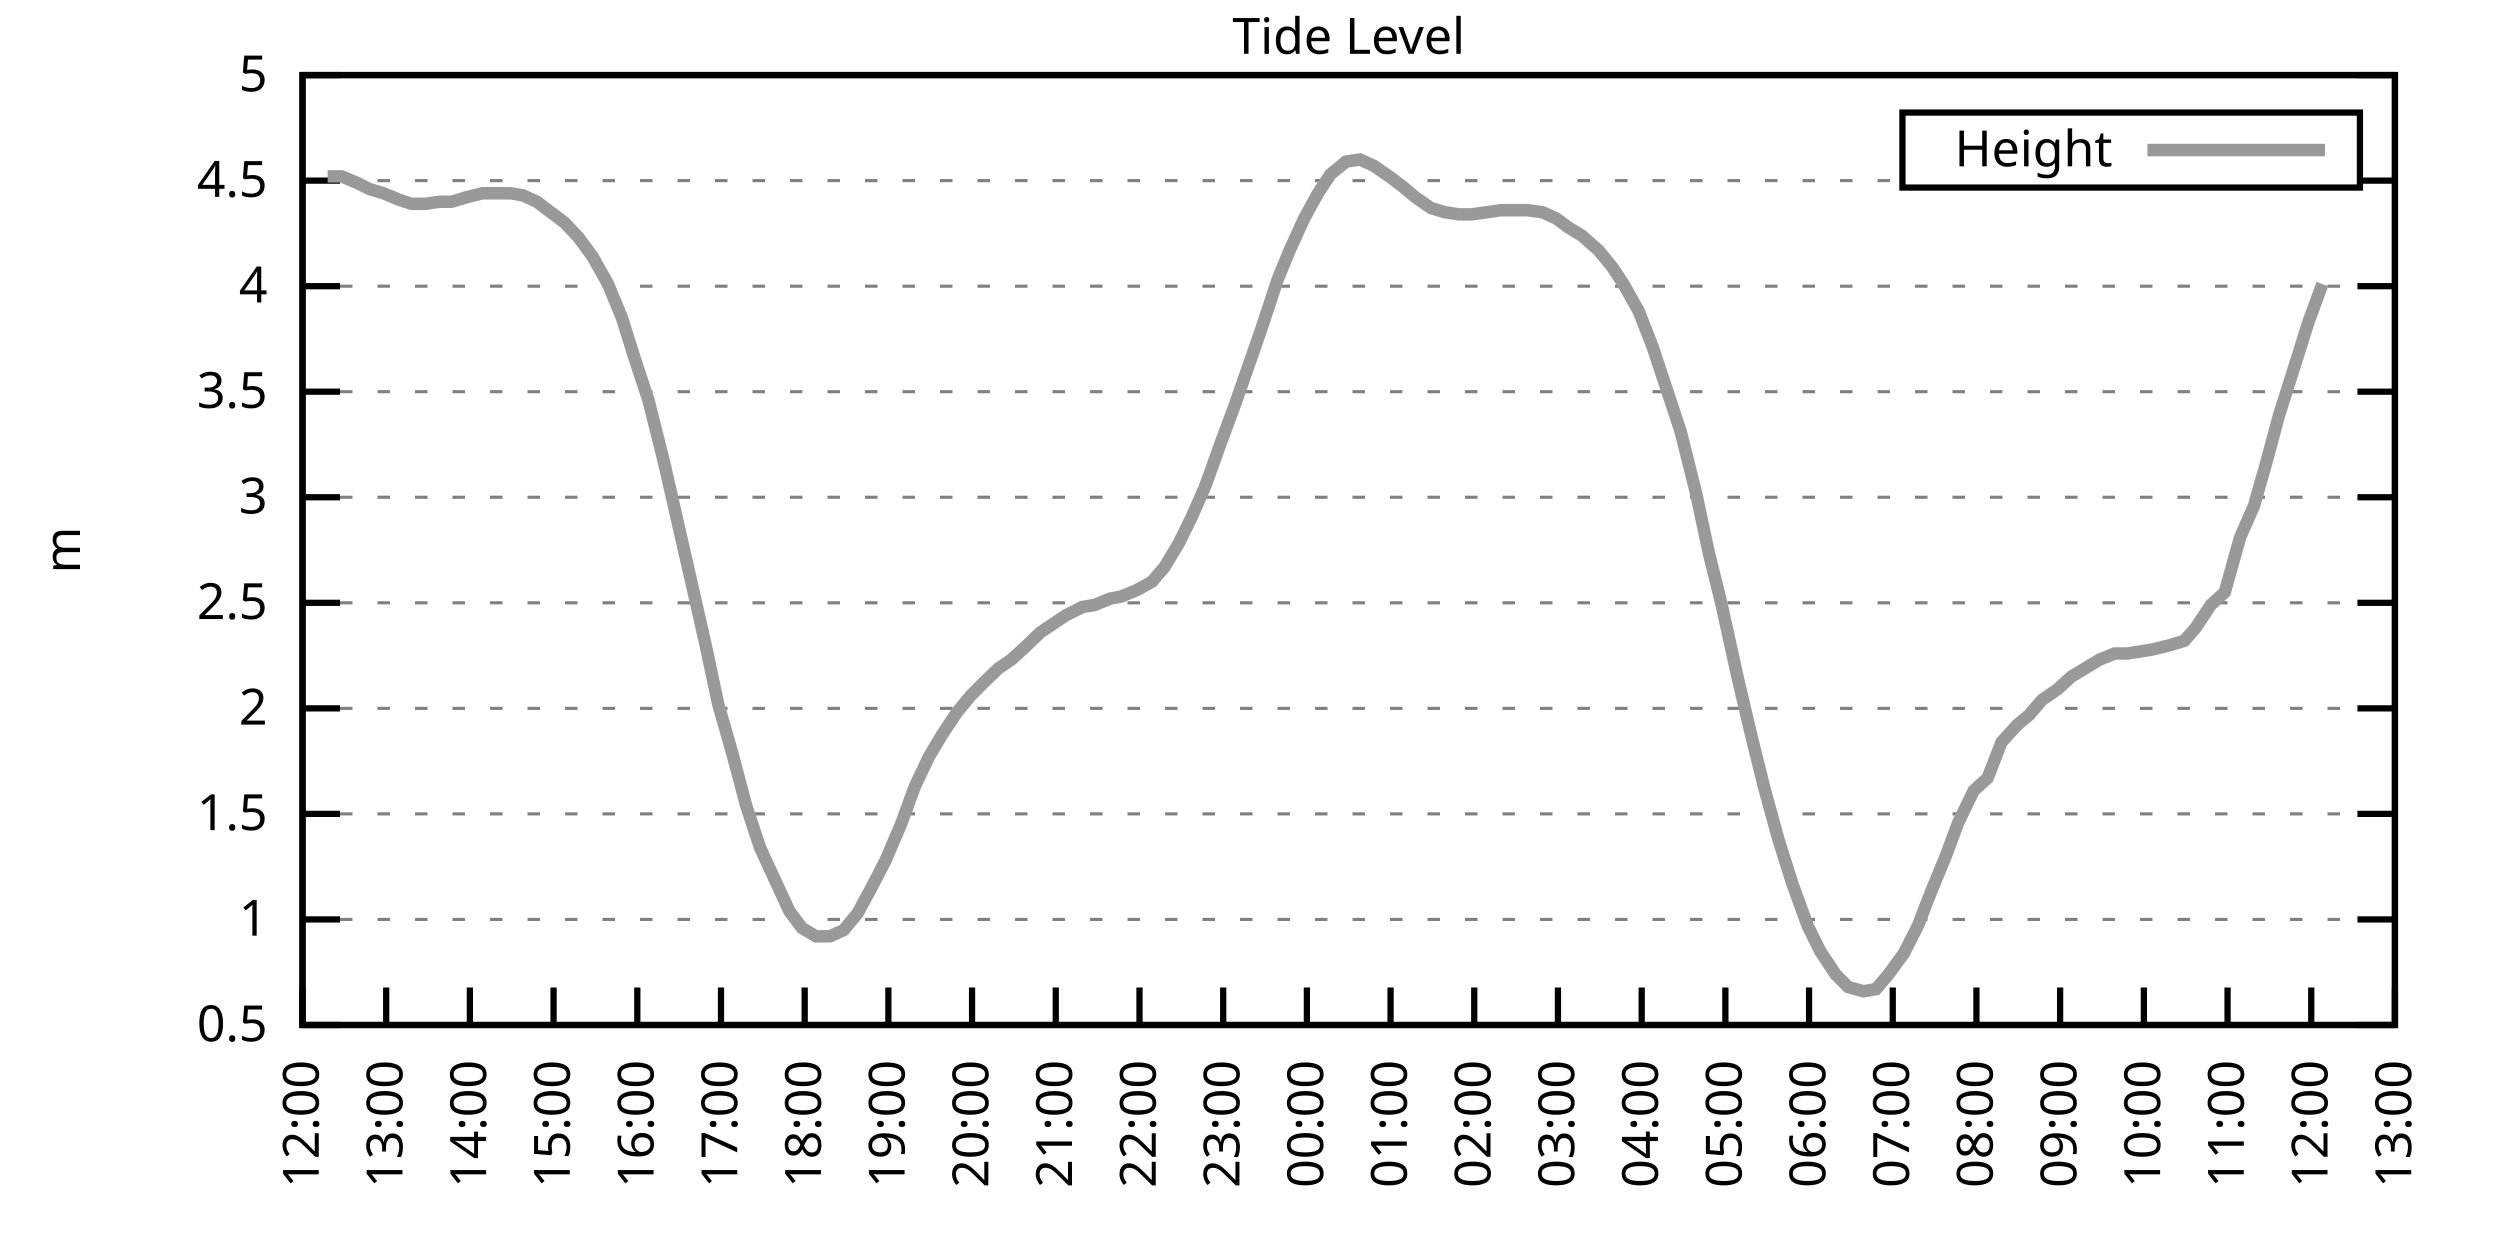
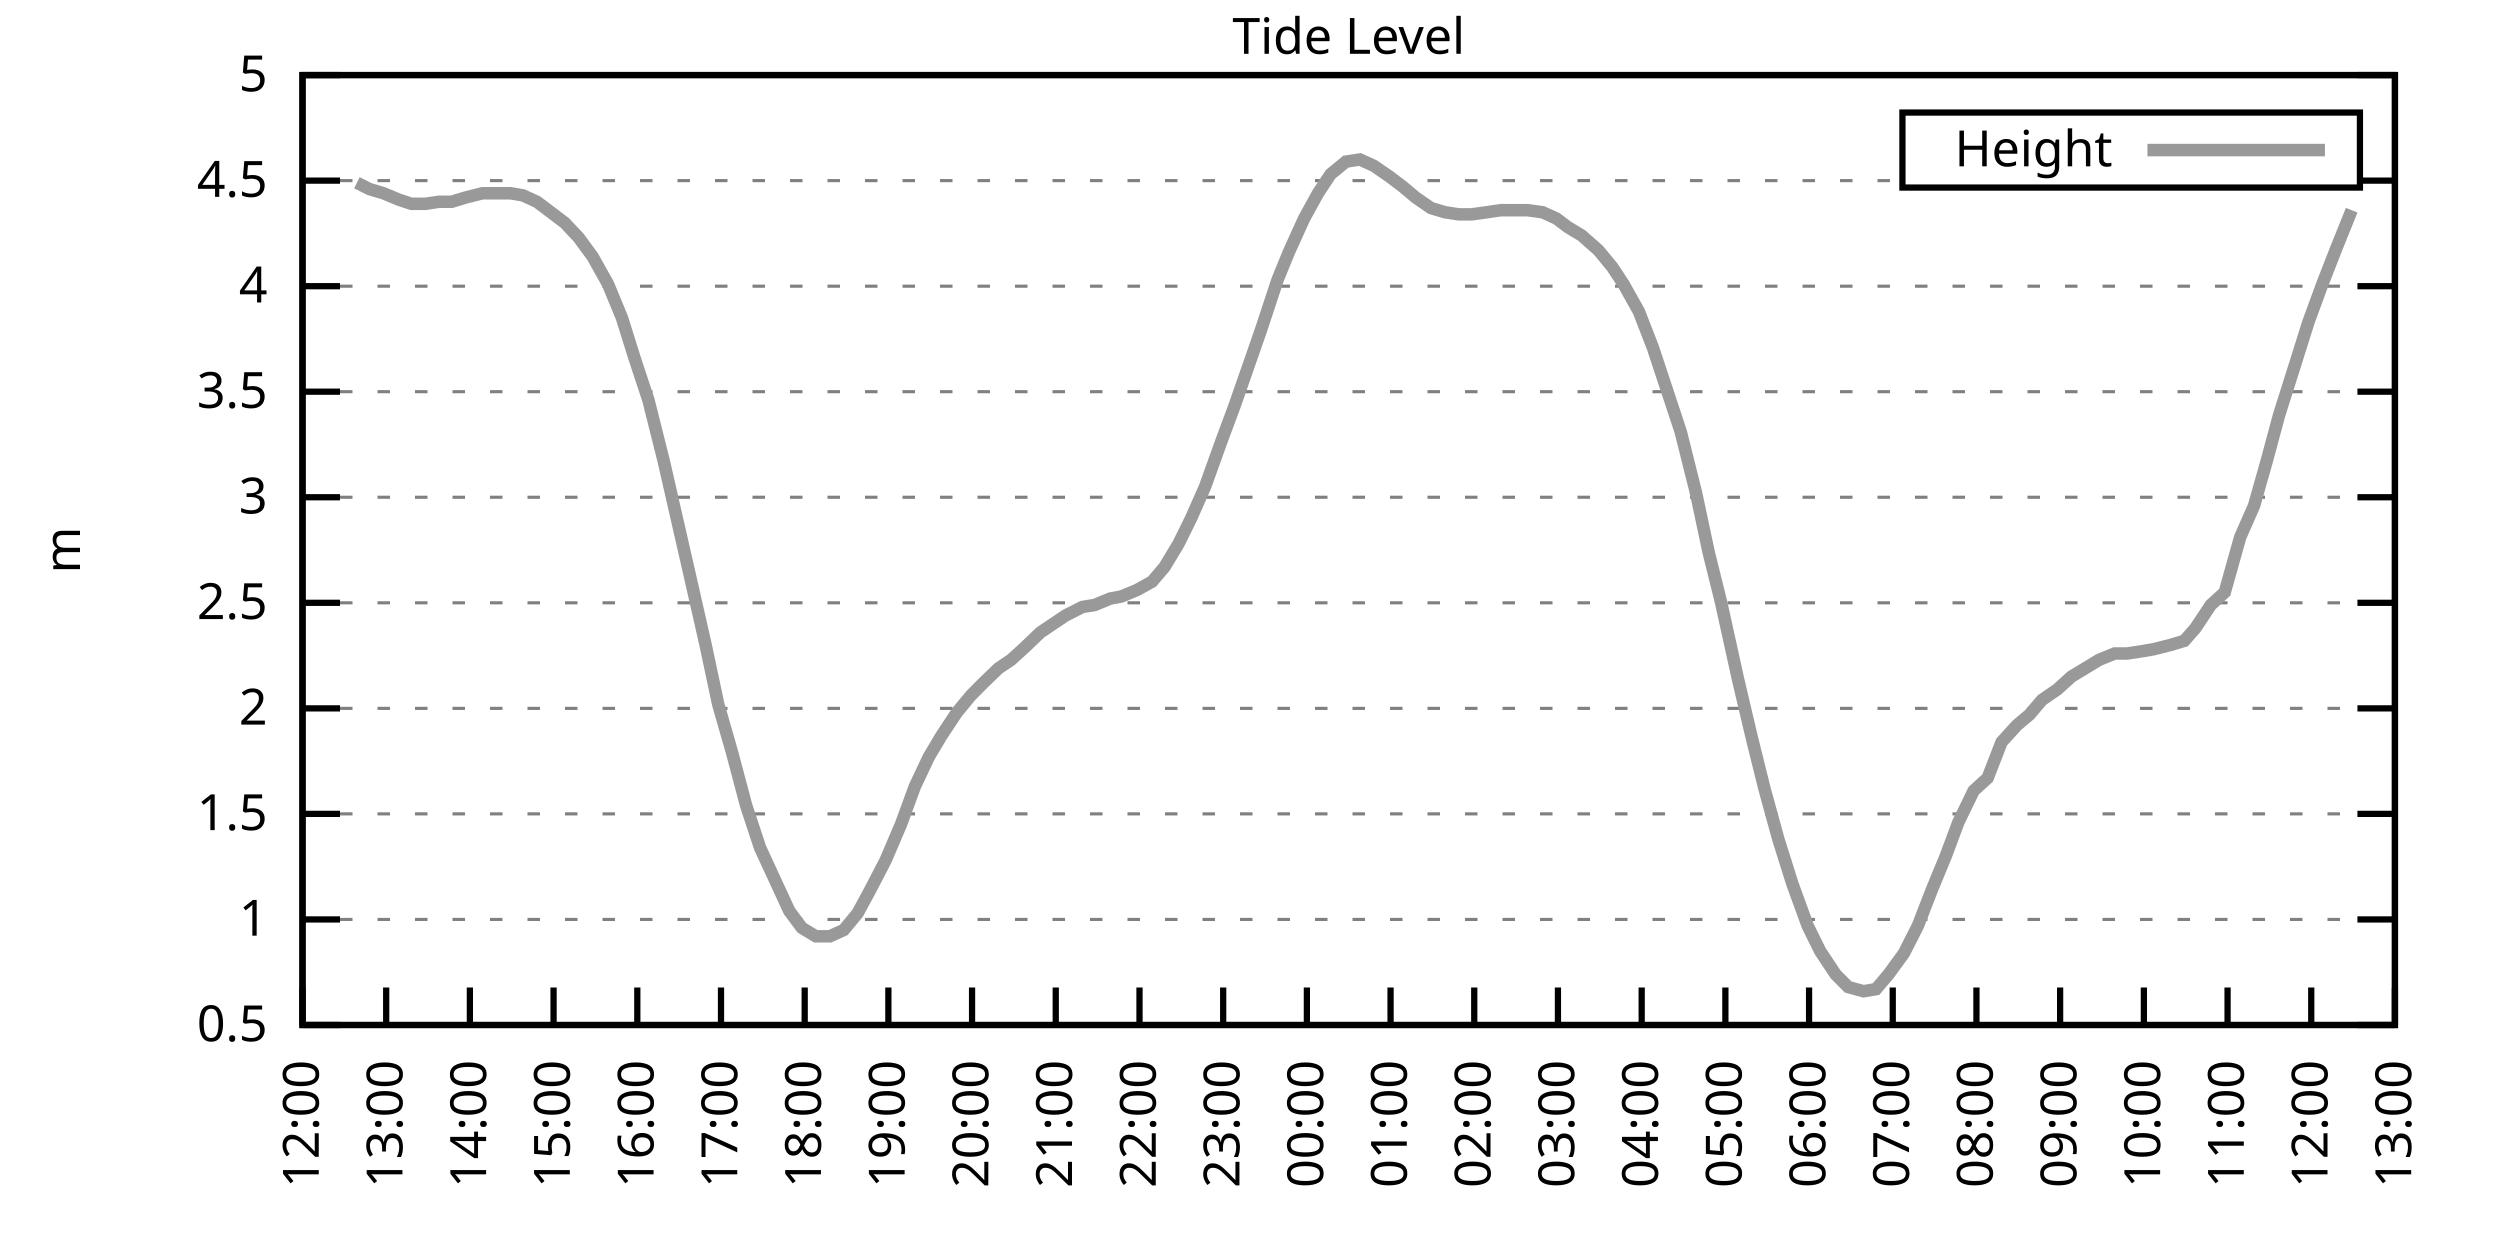
<svg xmlns="http://www.w3.org/2000/svg" xmlns:xlink="http://www.w3.org/1999/xlink" width="400" height="200" viewBox="0 0 400 200">
  <g id="gnuplot_canvas">
    <rect x="0" y="0" width="400" height="200" fill="none" />
    <defs>
      <circle id="gpDot" r="0.5" stroke-width="0.5" stroke="currentColor" />
      <path id="gpPt0" stroke-width="0.333" stroke="currentColor" d="M-1,0 h2 M0,-1 v2" />
      <path id="gpPt1" stroke-width="0.333" stroke="currentColor" d="M-1,-1 L1,1 M1,-1 L-1,1" />
      <path id="gpPt2" stroke-width="0.333" stroke="currentColor" d="M-1,0 L1,0 M0,-1 L0,1 M-1,-1 L1,1 M-1,1 L1,-1" />
      <rect id="gpPt3" stroke-width="0.333" stroke="currentColor" x="-1" y="-1" width="2" height="2" />
      <rect id="gpPt4" stroke-width="0.333" stroke="currentColor" fill="currentColor" x="-1" y="-1" width="2" height="2" />
      <circle id="gpPt5" stroke-width="0.333" stroke="currentColor" cx="0" cy="0" r="1" />
      <use xlink:href="#gpPt5" id="gpPt6" fill="currentColor" stroke="none" />
      <path id="gpPt7" stroke-width="0.333" stroke="currentColor" d="M0,-1.33 L-1.33,0.67 L1.33,0.67 z" />
      <use xlink:href="#gpPt7" id="gpPt8" fill="currentColor" stroke="none" />
      <use xlink:href="#gpPt7" id="gpPt9" stroke="currentColor" transform="rotate(180)" />
      <use xlink:href="#gpPt9" id="gpPt10" fill="currentColor" stroke="none" />
      <use xlink:href="#gpPt3" id="gpPt11" stroke="currentColor" transform="rotate(45)" />
      <use xlink:href="#gpPt11" id="gpPt12" fill="currentColor" stroke="none" />
      <path id="gpPt13" stroke-width="0.333" stroke="currentColor" d="M0,1.330 L1.265,0.411 L0.782,-1.067 L-0.782,-1.076 L-1.265,0.411 z" />
      <use xlink:href="#gpPt13" id="gpPt14" fill="currentColor" stroke="none" />
      <filter id="textbox" filterUnits="objectBoundingBox" x="0" y="0" height="1" width="1">
        <feFlood flood-color="white" flood-opacity="1" result="bgnd" />
        <feComposite in="SourceGraphic" in2="bgnd" operator="atop" />
      </filter>
      <filter id="greybox" filterUnits="objectBoundingBox" x="0" y="0" height="1" width="1">
        <feFlood flood-color="lightgrey" flood-opacity="1" result="grey" />
        <feComposite in="SourceGraphic" in2="grey" operator="atop" />
      </filter>
    </defs>
    <g fill="none" color="white" stroke="currentColor" stroke-width="1.00" stroke-linecap="butt" stroke-linejoin="miter">
</g>
    <g fill="none" color="black" stroke="currentColor" stroke-width="1.00" stroke-linecap="butt" stroke-linejoin="miter">
      <g stroke="none" shape-rendering="crispEdges">
        <polygon fill="rgb(255, 255, 255)" points="48.40,164.00 383.18,164.00 383.18,12.02 48.40,12.02 " />
      </g>
    </g>
    <g fill="none" color="black" stroke="currentColor" stroke-width="1.00" stroke-linecap="butt" stroke-linejoin="miter">
</g>
    <g fill="none" color="black" stroke="black" stroke-width="0.50" stroke-linecap="butt" stroke-linejoin="miter">
</g>
    <g fill="none" color="gray" stroke="currentColor" stroke-width="0.50" stroke-linecap="butt" stroke-linejoin="miter">
      <path stroke="gray" stroke-dasharray="2,4" class="gridline" d="M48.40,164.00 L383.19,164.00  " />
    </g>
    <g fill="none" color="gray" stroke="gray" stroke-width="1.00" stroke-linecap="butt" stroke-linejoin="miter">
</g>
    <g fill="none" color="black" stroke="currentColor" stroke-width="1.00" stroke-linecap="butt" stroke-linejoin="miter">
      <path stroke="black" d="M48.40,164.00 L54.40,164.00 M383.19,164.00 L377.19,164.00  " />
      <g transform="translate(42.80,166.60)" stroke="none" fill="black" font-family="Sans" font-size="8.00" text-anchor="end">
        <text>
          <tspan font-family="Sans"> 0.5</tspan>
        </text>
      </g>
    </g>
    <g fill="none" color="black" stroke="currentColor" stroke-width="1.00" stroke-linecap="butt" stroke-linejoin="miter">
</g>
    <g fill="none" color="black" stroke="black" stroke-width="0.50" stroke-linecap="butt" stroke-linejoin="miter">
</g>
    <g fill="none" color="gray" stroke="currentColor" stroke-width="0.50" stroke-linecap="butt" stroke-linejoin="miter">
      <path stroke="gray" stroke-dasharray="2,4" class="gridline" d="M48.40,147.11 L383.19,147.11  " />
    </g>
    <g fill="none" color="gray" stroke="gray" stroke-width="1.00" stroke-linecap="butt" stroke-linejoin="miter">
</g>
    <g fill="none" color="black" stroke="currentColor" stroke-width="1.00" stroke-linecap="butt" stroke-linejoin="miter">
      <path stroke="black" d="M48.40,147.11 L54.40,147.11 M383.19,147.11 L377.19,147.11  " />
      <g transform="translate(42.80,149.71)" stroke="none" fill="black" font-family="Sans" font-size="8.00" text-anchor="end">
        <text>
          <tspan font-family="Sans"> 1</tspan>
        </text>
      </g>
    </g>
    <g fill="none" color="black" stroke="currentColor" stroke-width="1.00" stroke-linecap="butt" stroke-linejoin="miter">
</g>
    <g fill="none" color="black" stroke="black" stroke-width="0.50" stroke-linecap="butt" stroke-linejoin="miter">
</g>
    <g fill="none" color="gray" stroke="currentColor" stroke-width="0.50" stroke-linecap="butt" stroke-linejoin="miter">
      <path stroke="gray" stroke-dasharray="2,4" class="gridline" d="M48.40,130.22 L383.19,130.22  " />
    </g>
    <g fill="none" color="gray" stroke="gray" stroke-width="1.00" stroke-linecap="butt" stroke-linejoin="miter">
</g>
    <g fill="none" color="black" stroke="currentColor" stroke-width="1.00" stroke-linecap="butt" stroke-linejoin="miter">
      <path stroke="black" d="M48.40,130.22 L54.40,130.22 M383.19,130.22 L377.19,130.22  " />
      <g transform="translate(42.80,132.82)" stroke="none" fill="black" font-family="Sans" font-size="8.00" text-anchor="end">
        <text>
          <tspan font-family="Sans"> 1.5</tspan>
        </text>
      </g>
    </g>
    <g fill="none" color="black" stroke="currentColor" stroke-width="1.00" stroke-linecap="butt" stroke-linejoin="miter">
</g>
    <g fill="none" color="black" stroke="black" stroke-width="0.50" stroke-linecap="butt" stroke-linejoin="miter">
</g>
    <g fill="none" color="gray" stroke="currentColor" stroke-width="0.50" stroke-linecap="butt" stroke-linejoin="miter">
      <path stroke="gray" stroke-dasharray="2,4" class="gridline" d="M48.40,113.34 L383.19,113.34  " />
    </g>
    <g fill="none" color="gray" stroke="gray" stroke-width="1.00" stroke-linecap="butt" stroke-linejoin="miter">
</g>
    <g fill="none" color="black" stroke="currentColor" stroke-width="1.00" stroke-linecap="butt" stroke-linejoin="miter">
      <path stroke="black" d="M48.40,113.34 L54.40,113.34 M383.19,113.34 L377.19,113.34  " />
      <g transform="translate(42.80,115.94)" stroke="none" fill="black" font-family="Sans" font-size="8.00" text-anchor="end">
        <text>
          <tspan font-family="Sans"> 2</tspan>
        </text>
      </g>
    </g>
    <g fill="none" color="black" stroke="currentColor" stroke-width="1.00" stroke-linecap="butt" stroke-linejoin="miter">
</g>
    <g fill="none" color="black" stroke="black" stroke-width="0.50" stroke-linecap="butt" stroke-linejoin="miter">
</g>
    <g fill="none" color="gray" stroke="currentColor" stroke-width="0.50" stroke-linecap="butt" stroke-linejoin="miter">
      <path stroke="gray" stroke-dasharray="2,4" class="gridline" d="M48.40,96.45 L383.19,96.45  " />
    </g>
    <g fill="none" color="gray" stroke="gray" stroke-width="1.00" stroke-linecap="butt" stroke-linejoin="miter">
</g>
    <g fill="none" color="black" stroke="currentColor" stroke-width="1.00" stroke-linecap="butt" stroke-linejoin="miter">
      <path stroke="black" d="M48.40,96.45 L54.40,96.45 M383.19,96.45 L377.19,96.45  " />
      <g transform="translate(42.80,99.05)" stroke="none" fill="black" font-family="Sans" font-size="8.00" text-anchor="end">
        <text>
          <tspan font-family="Sans"> 2.5</tspan>
        </text>
      </g>
    </g>
    <g fill="none" color="black" stroke="currentColor" stroke-width="1.00" stroke-linecap="butt" stroke-linejoin="miter">
</g>
    <g fill="none" color="black" stroke="black" stroke-width="0.50" stroke-linecap="butt" stroke-linejoin="miter">
</g>
    <g fill="none" color="gray" stroke="currentColor" stroke-width="0.50" stroke-linecap="butt" stroke-linejoin="miter">
      <path stroke="gray" stroke-dasharray="2,4" class="gridline" d="M48.40,79.56 L383.19,79.56  " />
    </g>
    <g fill="none" color="gray" stroke="gray" stroke-width="1.00" stroke-linecap="butt" stroke-linejoin="miter">
</g>
    <g fill="none" color="black" stroke="currentColor" stroke-width="1.00" stroke-linecap="butt" stroke-linejoin="miter">
      <path stroke="black" d="M48.40,79.56 L54.40,79.56 M383.19,79.56 L377.19,79.56  " />
      <g transform="translate(42.80,82.16)" stroke="none" fill="black" font-family="Sans" font-size="8.00" text-anchor="end">
        <text>
          <tspan font-family="Sans"> 3</tspan>
        </text>
      </g>
    </g>
    <g fill="none" color="black" stroke="currentColor" stroke-width="1.00" stroke-linecap="butt" stroke-linejoin="miter">
</g>
    <g fill="none" color="black" stroke="black" stroke-width="0.50" stroke-linecap="butt" stroke-linejoin="miter">
</g>
    <g fill="none" color="gray" stroke="currentColor" stroke-width="0.50" stroke-linecap="butt" stroke-linejoin="miter">
      <path stroke="gray" stroke-dasharray="2,4" class="gridline" d="M48.40,62.67 L383.19,62.67  " />
    </g>
    <g fill="none" color="gray" stroke="gray" stroke-width="1.00" stroke-linecap="butt" stroke-linejoin="miter">
</g>
    <g fill="none" color="black" stroke="currentColor" stroke-width="1.00" stroke-linecap="butt" stroke-linejoin="miter">
      <path stroke="black" d="M48.40,62.67 L54.40,62.67 M383.19,62.67 L377.19,62.67  " />
      <g transform="translate(42.80,65.27)" stroke="none" fill="black" font-family="Sans" font-size="8.00" text-anchor="end">
        <text>
          <tspan font-family="Sans"> 3.5</tspan>
        </text>
      </g>
    </g>
    <g fill="none" color="black" stroke="currentColor" stroke-width="1.00" stroke-linecap="butt" stroke-linejoin="miter">
</g>
    <g fill="none" color="black" stroke="black" stroke-width="0.50" stroke-linecap="butt" stroke-linejoin="miter">
</g>
    <g fill="none" color="gray" stroke="currentColor" stroke-width="0.50" stroke-linecap="butt" stroke-linejoin="miter">
      <path stroke="gray" stroke-dasharray="2,4" class="gridline" d="M48.40,45.79 L383.19,45.79  " />
    </g>
    <g fill="none" color="gray" stroke="gray" stroke-width="1.00" stroke-linecap="butt" stroke-linejoin="miter">
</g>
    <g fill="none" color="black" stroke="currentColor" stroke-width="1.00" stroke-linecap="butt" stroke-linejoin="miter">
      <path stroke="black" d="M48.40,45.79 L54.40,45.79 M383.19,45.79 L377.19,45.79  " />
      <g transform="translate(42.80,48.39)" stroke="none" fill="black" font-family="Sans" font-size="8.00" text-anchor="end">
        <text>
          <tspan font-family="Sans"> 4</tspan>
        </text>
      </g>
    </g>
    <g fill="none" color="black" stroke="currentColor" stroke-width="1.00" stroke-linecap="butt" stroke-linejoin="miter">
</g>
    <g fill="none" color="black" stroke="black" stroke-width="0.50" stroke-linecap="butt" stroke-linejoin="miter">
</g>
    <g fill="none" color="gray" stroke="currentColor" stroke-width="0.50" stroke-linecap="butt" stroke-linejoin="miter">
      <path stroke="gray" stroke-dasharray="2,4" class="gridline" d="M48.40,28.90 L304.39,28.90 M377.59,28.90 L383.19,28.90  " />
    </g>
    <g fill="none" color="gray" stroke="gray" stroke-width="1.00" stroke-linecap="butt" stroke-linejoin="miter">
</g>
    <g fill="none" color="black" stroke="currentColor" stroke-width="1.00" stroke-linecap="butt" stroke-linejoin="miter">
      <path stroke="black" d="M48.40,28.90 L54.40,28.90 M383.19,28.90 L377.19,28.90  " />
      <g transform="translate(42.80,31.50)" stroke="none" fill="black" font-family="Sans" font-size="8.00" text-anchor="end">
        <text>
          <tspan font-family="Sans"> 4.5</tspan>
        </text>
      </g>
    </g>
    <g fill="none" color="black" stroke="currentColor" stroke-width="1.00" stroke-linecap="butt" stroke-linejoin="miter">
</g>
    <g fill="none" color="black" stroke="black" stroke-width="0.50" stroke-linecap="butt" stroke-linejoin="miter">
</g>
    <g fill="none" color="gray" stroke="currentColor" stroke-width="0.50" stroke-linecap="butt" stroke-linejoin="miter">
      <path stroke="gray" stroke-dasharray="2,4" class="gridline" d="M48.40,12.01 L383.19,12.01  " />
    </g>
    <g fill="none" color="gray" stroke="gray" stroke-width="1.00" stroke-linecap="butt" stroke-linejoin="miter">
</g>
    <g fill="none" color="black" stroke="currentColor" stroke-width="1.00" stroke-linecap="butt" stroke-linejoin="miter">
      <path stroke="black" d="M48.40,12.01 L54.40,12.01 M383.19,12.01 L377.19,12.01  " />
      <g transform="translate(42.80,14.61)" stroke="none" fill="black" font-family="Sans" font-size="8.00" text-anchor="end">
        <text>
          <tspan font-family="Sans"> 5</tspan>
        </text>
      </g>
    </g>
    <g fill="none" color="black" stroke="currentColor" stroke-width="1.00" stroke-linecap="butt" stroke-linejoin="miter">
      <path stroke="black" d="M48.40,164.00 L48.40,158.00  " />
      <g transform="translate(51.00,169.60) rotate(270.00)" stroke="none" fill="black" font-family="Sans" font-size="8.00" text-anchor="end">
        <text>
          <tspan font-family="Sans">12:00</tspan>
        </text>
      </g>
    </g>
    <g fill="none" color="black" stroke="currentColor" stroke-width="1.00" stroke-linecap="butt" stroke-linejoin="miter">
      <path stroke="black" d="M61.79,164.00 L61.79,158.00  " />
      <g transform="translate(64.39,169.60) rotate(270.00)" stroke="none" fill="black" font-family="Sans" font-size="8.00" text-anchor="end">
        <text>
          <tspan font-family="Sans">13:00</tspan>
        </text>
      </g>
    </g>
    <g fill="none" color="black" stroke="currentColor" stroke-width="1.00" stroke-linecap="butt" stroke-linejoin="miter">
      <path stroke="black" d="M75.18,164.00 L75.18,158.00  " />
      <g transform="translate(77.78,169.60) rotate(270.00)" stroke="none" fill="black" font-family="Sans" font-size="8.00" text-anchor="end">
        <text>
          <tspan font-family="Sans">14:00</tspan>
        </text>
      </g>
    </g>
    <g fill="none" color="black" stroke="currentColor" stroke-width="1.00" stroke-linecap="butt" stroke-linejoin="miter">
      <path stroke="black" d="M88.57,164.00 L88.57,158.00  " />
      <g transform="translate(91.17,169.60) rotate(270.00)" stroke="none" fill="black" font-family="Sans" font-size="8.00" text-anchor="end">
        <text>
          <tspan font-family="Sans">15:00</tspan>
        </text>
      </g>
    </g>
    <g fill="none" color="black" stroke="currentColor" stroke-width="1.00" stroke-linecap="butt" stroke-linejoin="miter">
      <path stroke="black" d="M101.97,164.00 L101.97,158.00  " />
      <g transform="translate(104.57,169.60) rotate(270.00)" stroke="none" fill="black" font-family="Sans" font-size="8.00" text-anchor="end">
        <text>
          <tspan font-family="Sans">16:00</tspan>
        </text>
      </g>
    </g>
    <g fill="none" color="black" stroke="currentColor" stroke-width="1.00" stroke-linecap="butt" stroke-linejoin="miter">
      <path stroke="black" d="M115.36,164.00 L115.36,158.00  " />
      <g transform="translate(117.96,169.60) rotate(270.00)" stroke="none" fill="black" font-family="Sans" font-size="8.00" text-anchor="end">
        <text>
          <tspan font-family="Sans">17:00</tspan>
        </text>
      </g>
    </g>
    <g fill="none" color="black" stroke="currentColor" stroke-width="1.00" stroke-linecap="butt" stroke-linejoin="miter">
      <path stroke="black" d="M128.75,164.00 L128.75,158.00  " />
      <g transform="translate(131.35,169.60) rotate(270.00)" stroke="none" fill="black" font-family="Sans" font-size="8.00" text-anchor="end">
        <text>
          <tspan font-family="Sans">18:00</tspan>
        </text>
      </g>
    </g>
    <g fill="none" color="black" stroke="currentColor" stroke-width="1.00" stroke-linecap="butt" stroke-linejoin="miter">
      <path stroke="black" d="M142.14,164.00 L142.14,158.00  " />
      <g transform="translate(144.74,169.60) rotate(270.00)" stroke="none" fill="black" font-family="Sans" font-size="8.00" text-anchor="end">
        <text>
          <tspan font-family="Sans">19:00</tspan>
        </text>
      </g>
    </g>
    <g fill="none" color="black" stroke="currentColor" stroke-width="1.00" stroke-linecap="butt" stroke-linejoin="miter">
      <path stroke="black" d="M155.53,164.00 L155.53,158.00  " />
      <g transform="translate(158.13,169.60) rotate(270.00)" stroke="none" fill="black" font-family="Sans" font-size="8.00" text-anchor="end">
        <text>
          <tspan font-family="Sans">20:00</tspan>
        </text>
      </g>
    </g>
    <g fill="none" color="black" stroke="currentColor" stroke-width="1.00" stroke-linecap="butt" stroke-linejoin="miter">
      <path stroke="black" d="M168.92,164.00 L168.92,158.00  " />
      <g transform="translate(171.52,169.60) rotate(270.00)" stroke="none" fill="black" font-family="Sans" font-size="8.00" text-anchor="end">
        <text>
          <tspan font-family="Sans">21:00</tspan>
        </text>
      </g>
    </g>
    <g fill="none" color="black" stroke="currentColor" stroke-width="1.00" stroke-linecap="butt" stroke-linejoin="miter">
      <path stroke="black" d="M182.32,164.00 L182.32,158.00  " />
      <g transform="translate(184.92,169.60) rotate(270.00)" stroke="none" fill="black" font-family="Sans" font-size="8.00" text-anchor="end">
        <text>
          <tspan font-family="Sans">22:00</tspan>
        </text>
      </g>
    </g>
    <g fill="none" color="black" stroke="currentColor" stroke-width="1.00" stroke-linecap="butt" stroke-linejoin="miter">
      <path stroke="black" d="M195.71,164.00 L195.71,158.00  " />
      <g transform="translate(198.31,169.60) rotate(270.00)" stroke="none" fill="black" font-family="Sans" font-size="8.00" text-anchor="end">
        <text>
          <tspan font-family="Sans">23:00</tspan>
        </text>
      </g>
    </g>
    <g fill="none" color="black" stroke="currentColor" stroke-width="1.00" stroke-linecap="butt" stroke-linejoin="miter">
      <path stroke="black" d="M209.10,164.00 L209.10,158.00  " />
      <g transform="translate(211.70,169.60) rotate(270.00)" stroke="none" fill="black" font-family="Sans" font-size="8.00" text-anchor="end">
        <text>
          <tspan font-family="Sans">00:00</tspan>
        </text>
      </g>
    </g>
    <g fill="none" color="black" stroke="currentColor" stroke-width="1.00" stroke-linecap="butt" stroke-linejoin="miter">
      <path stroke="black" d="M222.49,164.00 L222.49,158.00  " />
      <g transform="translate(225.09,169.60) rotate(270.00)" stroke="none" fill="black" font-family="Sans" font-size="8.00" text-anchor="end">
        <text>
          <tspan font-family="Sans">01:00</tspan>
        </text>
      </g>
    </g>
    <g fill="none" color="black" stroke="currentColor" stroke-width="1.00" stroke-linecap="butt" stroke-linejoin="miter">
      <path stroke="black" d="M235.88,164.00 L235.88,158.00  " />
      <g transform="translate(238.48,169.60) rotate(270.00)" stroke="none" fill="black" font-family="Sans" font-size="8.00" text-anchor="end">
        <text>
          <tspan font-family="Sans">02:00</tspan>
        </text>
      </g>
    </g>
    <g fill="none" color="black" stroke="currentColor" stroke-width="1.00" stroke-linecap="butt" stroke-linejoin="miter">
      <path stroke="black" d="M249.27,164.00 L249.27,158.00  " />
      <g transform="translate(251.87,169.60) rotate(270.00)" stroke="none" fill="black" font-family="Sans" font-size="8.00" text-anchor="end">
        <text>
          <tspan font-family="Sans">03:00</tspan>
        </text>
      </g>
    </g>
    <g fill="none" color="black" stroke="currentColor" stroke-width="1.00" stroke-linecap="butt" stroke-linejoin="miter">
      <path stroke="black" d="M262.67,164.00 L262.67,158.00  " />
      <g transform="translate(265.27,169.60) rotate(270.00)" stroke="none" fill="black" font-family="Sans" font-size="8.00" text-anchor="end">
        <text>
          <tspan font-family="Sans">04:00</tspan>
        </text>
      </g>
    </g>
    <g fill="none" color="black" stroke="currentColor" stroke-width="1.00" stroke-linecap="butt" stroke-linejoin="miter">
      <path stroke="black" d="M276.06,164.00 L276.06,158.00  " />
      <g transform="translate(278.66,169.60) rotate(270.00)" stroke="none" fill="black" font-family="Sans" font-size="8.00" text-anchor="end">
        <text>
          <tspan font-family="Sans">05:00</tspan>
        </text>
      </g>
    </g>
    <g fill="none" color="black" stroke="currentColor" stroke-width="1.00" stroke-linecap="butt" stroke-linejoin="miter">
      <path stroke="black" d="M289.45,164.00 L289.45,158.00  " />
      <g transform="translate(292.05,169.60) rotate(270.00)" stroke="none" fill="black" font-family="Sans" font-size="8.00" text-anchor="end">
        <text>
          <tspan font-family="Sans">06:00</tspan>
        </text>
      </g>
    </g>
    <g fill="none" color="black" stroke="currentColor" stroke-width="1.00" stroke-linecap="butt" stroke-linejoin="miter">
      <path stroke="black" d="M302.84,164.00 L302.84,158.00  " />
      <g transform="translate(305.44,169.60) rotate(270.00)" stroke="none" fill="black" font-family="Sans" font-size="8.00" text-anchor="end">
        <text>
          <tspan font-family="Sans">07:00</tspan>
        </text>
      </g>
    </g>
    <g fill="none" color="black" stroke="currentColor" stroke-width="1.00" stroke-linecap="butt" stroke-linejoin="miter">
      <path stroke="black" d="M316.23,164.00 L316.23,158.00  " />
      <g transform="translate(318.83,169.60) rotate(270.00)" stroke="none" fill="black" font-family="Sans" font-size="8.00" text-anchor="end">
        <text>
          <tspan font-family="Sans">08:00</tspan>
        </text>
      </g>
    </g>
    <g fill="none" color="black" stroke="currentColor" stroke-width="1.00" stroke-linecap="butt" stroke-linejoin="miter">
      <path stroke="black" d="M329.62,164.00 L329.62,158.00  " />
      <g transform="translate(332.22,169.60) rotate(270.00)" stroke="none" fill="black" font-family="Sans" font-size="8.00" text-anchor="end">
        <text>
          <tspan font-family="Sans">09:00</tspan>
        </text>
      </g>
    </g>
    <g fill="none" color="black" stroke="currentColor" stroke-width="1.00" stroke-linecap="butt" stroke-linejoin="miter">
      <path stroke="black" d="M343.02,164.00 L343.02,158.00  " />
      <g transform="translate(345.62,169.60) rotate(270.00)" stroke="none" fill="black" font-family="Sans" font-size="8.00" text-anchor="end">
        <text>
          <tspan font-family="Sans">10:00</tspan>
        </text>
      </g>
    </g>
    <g fill="none" color="black" stroke="currentColor" stroke-width="1.00" stroke-linecap="butt" stroke-linejoin="miter">
      <path stroke="black" d="M356.41,164.00 L356.41,158.00  " />
      <g transform="translate(359.01,169.60) rotate(270.00)" stroke="none" fill="black" font-family="Sans" font-size="8.00" text-anchor="end">
        <text>
          <tspan font-family="Sans">11:00</tspan>
        </text>
      </g>
    </g>
    <g fill="none" color="black" stroke="currentColor" stroke-width="1.00" stroke-linecap="butt" stroke-linejoin="miter">
      <path stroke="black" d="M369.80,164.00 L369.80,158.00  " />
      <g transform="translate(372.40,169.60) rotate(270.00)" stroke="none" fill="black" font-family="Sans" font-size="8.00" text-anchor="end">
        <text>
          <tspan font-family="Sans">12:00</tspan>
        </text>
      </g>
    </g>
    <g fill="none" color="black" stroke="currentColor" stroke-width="1.00" stroke-linecap="butt" stroke-linejoin="miter">
      <path stroke="black" d="M383.19,164.00 L383.19,158.00  " />
      <g transform="translate(385.79,169.60) rotate(270.00)" stroke="none" fill="black" font-family="Sans" font-size="8.00" text-anchor="end">
        <text>
          <tspan font-family="Sans">13:00</tspan>
        </text>
      </g>
    </g>
    <g fill="none" color="black" stroke="currentColor" stroke-width="1.00" stroke-linecap="butt" stroke-linejoin="miter">
</g>
    <g fill="none" color="black" stroke="currentColor" stroke-width="1.00" stroke-linecap="butt" stroke-linejoin="miter">
      <path stroke="black" d="M48.40,12.01 L48.40,164.00 L383.19,164.00 L383.19,12.01 L48.40,12.01 Z  " />
    </g>
    <g fill="none" color="black" stroke="currentColor" stroke-width="1.00" stroke-linecap="butt" stroke-linejoin="miter">
</g>
    <g fill="none" color="black" stroke="currentColor" stroke-width="1.00" stroke-linecap="butt" stroke-linejoin="miter">
      <path stroke="black" d="M304.39,30.01 L304.39,18.01 L377.59,18.01 L377.59,30.01 L304.39,30.01 Z  " />
    </g>
    <g id="Tide_level_plot_1">
      <g fill="none" color="white" stroke="black" stroke-width="2.00" stroke-linecap="butt" stroke-linejoin="miter">
</g>
      <g fill="none" color="black" stroke="currentColor" stroke-width="2.00" stroke-linecap="butt" stroke-linejoin="miter">
        <g transform="translate(337.99,26.61)" stroke="none" fill="black" font-family="Sans" font-size="8.00" text-anchor="end">
          <text>
            <tspan font-family="Sans">Height</tspan>
          </text>
        </g>
      </g>
      <g fill="none" color="black" stroke="currentColor" stroke-width="2.00" stroke-linecap="butt" stroke-linejoin="miter">
-         <path stroke="rgb(153, 153, 153)" d="M343.59,24.01 L371.99,24.01 M52.42,28.22 L54.65,28.22 L57.10,29.24 L59.11,30.25 L61.35,30.92 L63.80,31.94   L65.81,32.61 L68.04,32.61 L70.27,32.28 L72.28,32.28 L74.51,31.60 L77.19,30.92 L79.20,30.92 L81.66,30.92   L83.66,31.26 L85.90,32.28 L88.13,33.96 L90.36,35.65 L92.59,38.02 L94.82,41.06 L97.28,45.45 L99.51,50.85   L101.52,57.27 L103.75,64.02 L106.21,73.82 L110.45,92.40 L112.90,103.20 L114.91,112.66 L117.14,120.43 L119.38,128.87   L121.61,135.63 L126.29,145.76 L128.30,148.46 L130.54,149.81 L132.77,149.81 L135.00,148.80 L137.23,146.10 L139.24,142.38   L141.69,137.66 L144.15,131.91 L146.38,125.83 L148.61,121.11 L150.62,117.73 L153.08,114.01 L155.31,111.31 L157.32,109.28   L159.77,106.92 L161.78,105.57 L164.01,103.54 L166.47,101.18 L168.48,99.83 L170.49,98.48 L173.17,97.12 L175.17,96.79   L177.63,95.77 L179.41,95.44 L181.87,94.42 L184.32,93.07 L186.33,90.71 L188.57,86.99 L190.57,82.94 L192.81,77.87   L195.48,70.44 L197.49,65.04 L199.73,58.62 L201.73,52.88 L204.41,44.77 L206.20,40.38 L208.65,34.98 L210.88,30.92   L212.89,27.88 L215.35,25.86 L217.58,25.52 L219.81,26.53 L222.27,28.22 L224.50,29.91 L226.51,31.60 L228.96,33.29   L231.20,33.96 L233.43,34.30 L235.44,34.30 L237.89,33.96 L240.12,33.63 L244.36,33.63 L246.82,33.96 L249.05,34.98   L250.84,36.33 L253.07,37.68 L255.75,40.04 L257.98,42.75 L259.76,45.45 L262.22,49.84 L264.45,55.58 L266.91,63.01   L268.92,69.09 L271.37,78.89 L273.38,88.34 L275.39,96.45 L278.07,108.61 L280.30,118.07 L282.31,126.17 L284.54,134.28   L286.77,141.37 L289.23,148.13 L291.23,152.18 L293.69,155.89 L295.70,157.92 L298.15,158.60 L300.16,158.26 L302.17,155.89   L304.63,152.52 L306.86,148.13 L309.09,142.38 L311.32,136.98 L313.33,131.58 L315.79,126.51 L318.02,124.48 L320.25,118.74   L322.70,116.04 L324.71,114.35 L326.72,111.99 L329.18,110.30 L331.41,108.27 L333.64,106.92 L335.87,105.57 L338.33,104.56   L340.34,104.56 L342.57,104.22 L344.58,103.88 L347.26,103.20 L349.49,102.53 L351.27,100.50 L353.73,96.79 L355.96,94.76   L358.42,85.98 L360.65,80.91 L362.66,73.82 L364.66,66.39 L367.12,58.62 L369.35,51.53 L371.58,45.45  " />
+         <path stroke="rgb(153, 153, 153)" d="M343.59,24.01 L371.99,24.01 M57.10,29.24 L59.11,30.25 L61.35,30.92 L63.80,31.94 L65.81,32.61 L68.04,32.61   L70.27,32.28 L72.28,32.28 L74.51,31.60 L77.19,30.92 L79.20,30.92 L81.66,30.92 L83.66,31.26 L85.90,32.28   L88.13,33.96 L90.36,35.65 L92.59,38.02 L94.82,41.06 L97.28,45.45 L99.51,50.85 L101.52,57.27 L103.75,64.02   L106.21,73.82 L110.45,92.40 L112.90,103.20 L114.91,112.66 L117.14,120.43 L119.38,128.87 L121.61,135.63 L126.29,145.76   L128.30,148.46 L130.54,149.81 L132.77,149.81 L135.00,148.80 L137.23,146.10 L139.24,142.38 L141.69,137.66 L144.15,131.91   L146.38,125.83 L148.61,121.11 L150.62,117.73 L153.08,114.01 L155.31,111.31 L157.32,109.28 L159.77,106.92 L161.78,105.57   L164.01,103.54 L166.47,101.18 L168.48,99.83 L170.49,98.48 L173.17,97.12 L175.17,96.79 L177.63,95.77 L179.41,95.44   L181.87,94.42 L184.32,93.07 L186.33,90.71 L188.57,86.99 L190.57,82.94 L192.81,77.87 L195.48,70.44 L197.49,65.04   L199.73,58.62 L201.73,52.88 L204.41,44.77 L206.20,40.38 L208.65,34.98 L210.88,30.92 L212.89,27.88 L215.35,25.86   L217.58,25.52 L219.81,26.53 L222.27,28.22 L224.50,29.91 L226.51,31.60 L228.96,33.29 L231.20,33.96 L233.43,34.30   L235.44,34.30 L237.89,33.96 L240.12,33.63 L244.36,33.63 L246.82,33.96 L249.05,34.98 L250.84,36.33 L253.07,37.68   L255.75,40.04 L257.98,42.75 L259.76,45.45 L262.22,49.84 L264.45,55.58 L266.91,63.01 L268.92,69.09 L271.37,78.89   L273.38,88.34 L275.39,96.45 L278.07,108.61 L280.30,118.07 L282.31,126.17 L284.54,134.28 L286.77,141.37 L289.23,148.13   L291.23,152.18 L293.69,155.89 L295.70,157.92 L298.15,158.60 L300.16,158.26 L302.17,155.89 L304.63,152.52 L306.86,148.13   L309.09,142.38 L311.32,136.98 L313.33,131.58 L315.79,126.51 L318.02,124.48 L320.25,118.74 L322.70,116.04 L324.71,114.35   L326.72,111.99 L329.18,110.30 L331.41,108.27 L333.64,106.92 L335.87,105.57 L338.33,104.56 L340.34,104.56 L342.57,104.22   L344.58,103.88 L347.26,103.20 L349.49,102.53 L351.27,100.50 L353.73,96.79 L355.96,94.76 L358.42,85.98 L360.65,80.91   L362.66,73.82 L364.66,66.39 L367.12,58.62 L369.35,51.53 L371.58,45.45 L373.82,39.71 L376.27,33.63  " />
      </g>
    </g>
    <g fill="none" color="black" stroke="currentColor" stroke-width="2.00" stroke-linecap="butt" stroke-linejoin="miter">
</g>
    <g fill="none" color="black" stroke="black" stroke-width="1.00" stroke-linecap="butt" stroke-linejoin="miter">
</g>
    <g fill="none" color="black" stroke="currentColor" stroke-width="1.00" stroke-linecap="butt" stroke-linejoin="miter">
      <path stroke="black" d="M48.40,12.01 L48.40,164.00 L383.19,164.00 L383.19,12.01 L48.40,12.01 Z  " />
      <g transform="translate(12.80,88.01) rotate(270.00)" stroke="none" fill="black" font-family="Sans" font-size="8.00" text-anchor="middle">
        <text>
          <tspan font-family="Sans">m</tspan>
        </text>
      </g>
    </g>
    <g fill="none" color="black" stroke="currentColor" stroke-width="1.00" stroke-linecap="butt" stroke-linejoin="miter">
</g>
    <g fill="none" color="black" stroke="currentColor" stroke-width="1.00" stroke-linecap="butt" stroke-linejoin="miter">
      <g transform="translate(215.79,8.61)" stroke="none" fill="black" font-family="Sans" font-size="8.00" text-anchor="middle">
        <text>
          <tspan font-family="Sans">Tide Level</tspan>
        </text>
      </g>
    </g>
    <g fill="none" color="black" stroke="currentColor" stroke-width="1.00" stroke-linecap="butt" stroke-linejoin="miter">
</g>
  </g>
</svg>
